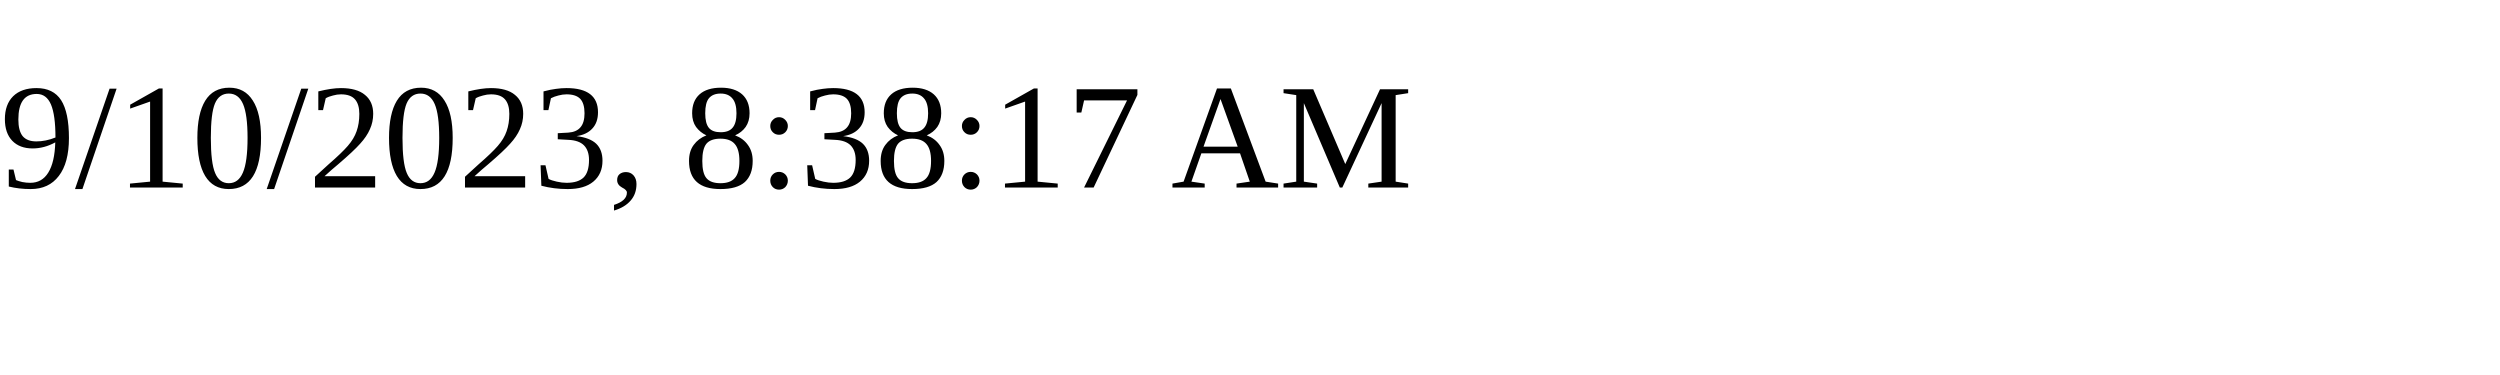
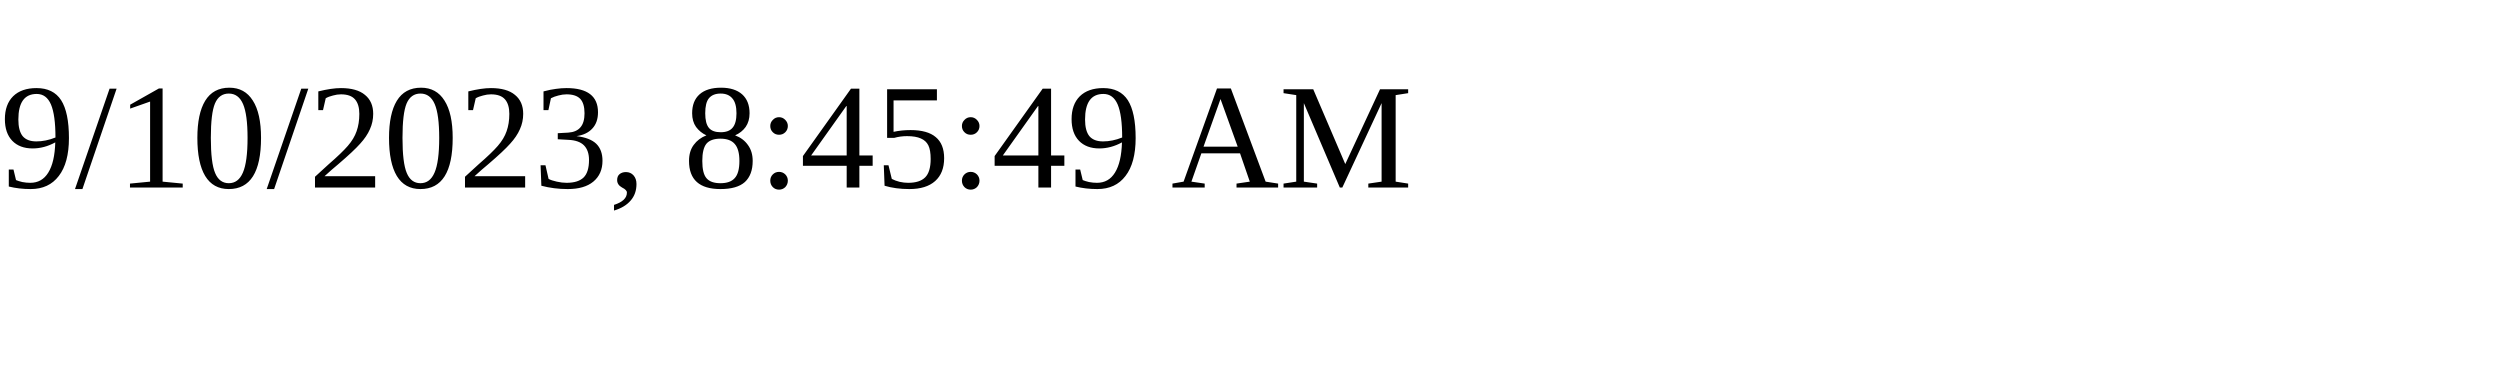
<svg xmlns="http://www.w3.org/2000/svg" height="30" width="200">
-   <text x="0" y="15">9/10/2023, 8:38:17 AM</text>
+   <text x="0" y="15">9/10/2023, 8:45:49 AM</text>
</svg>
